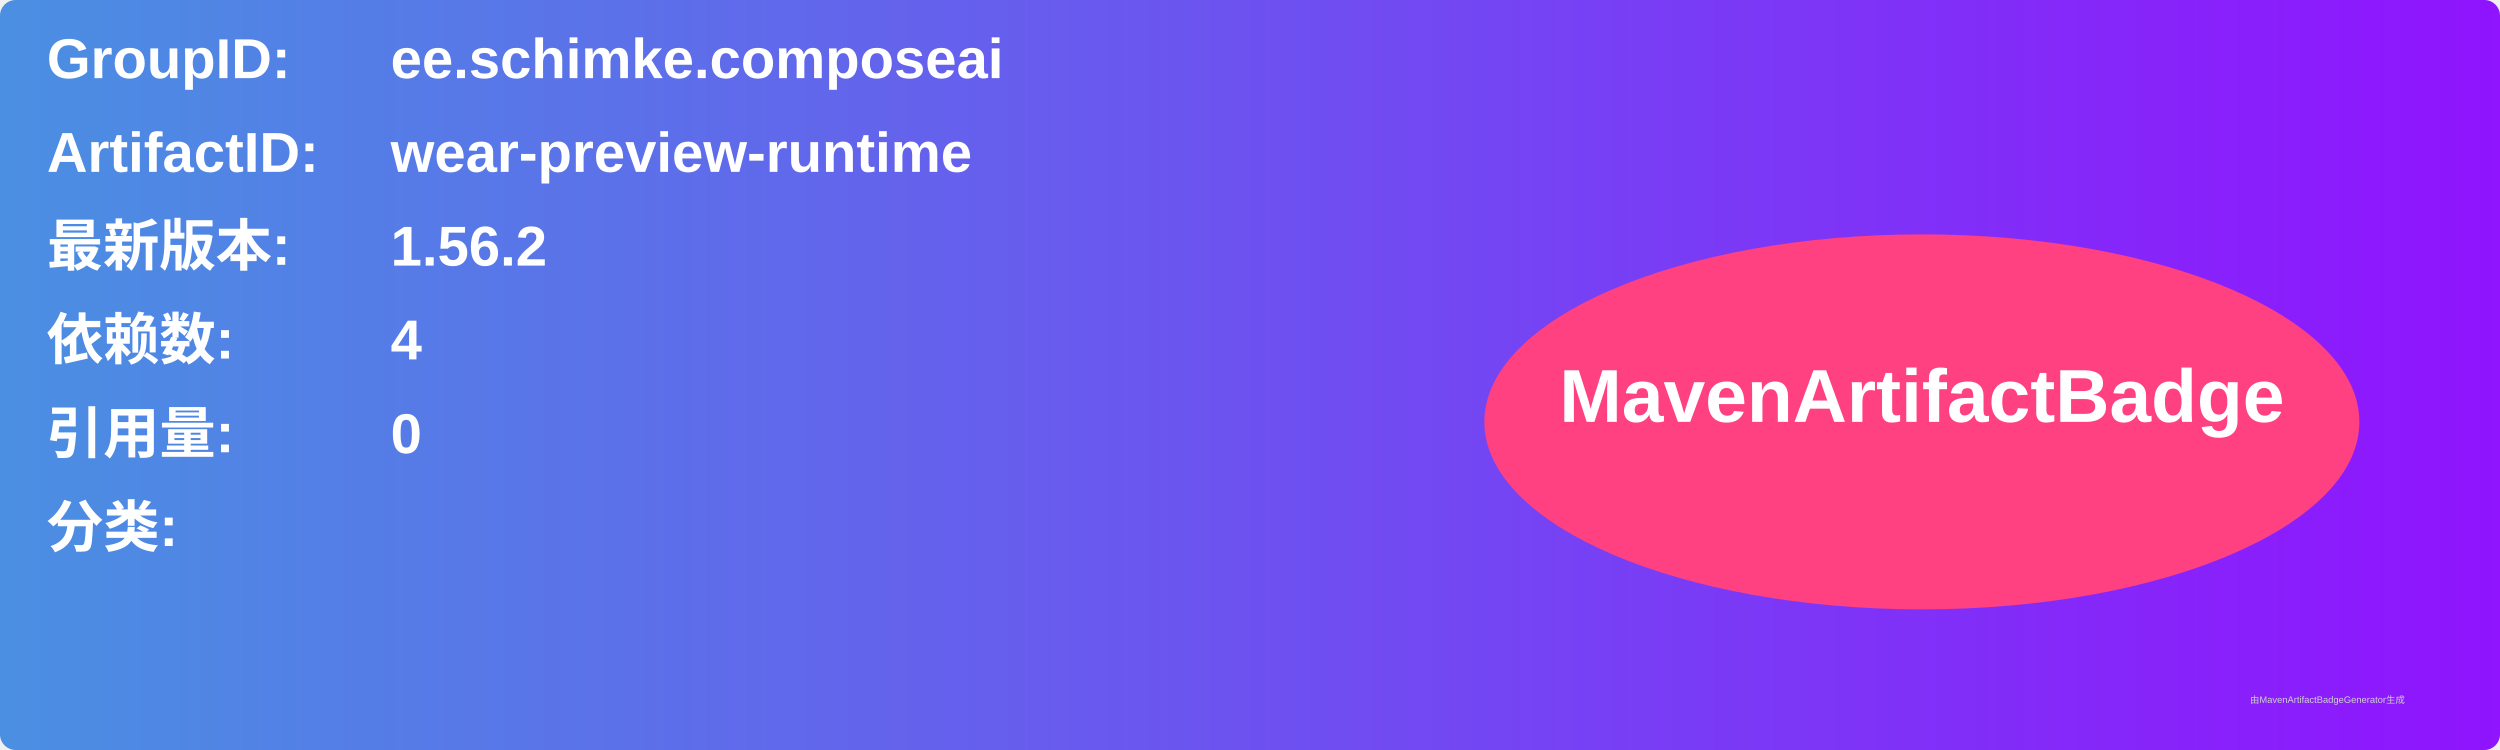
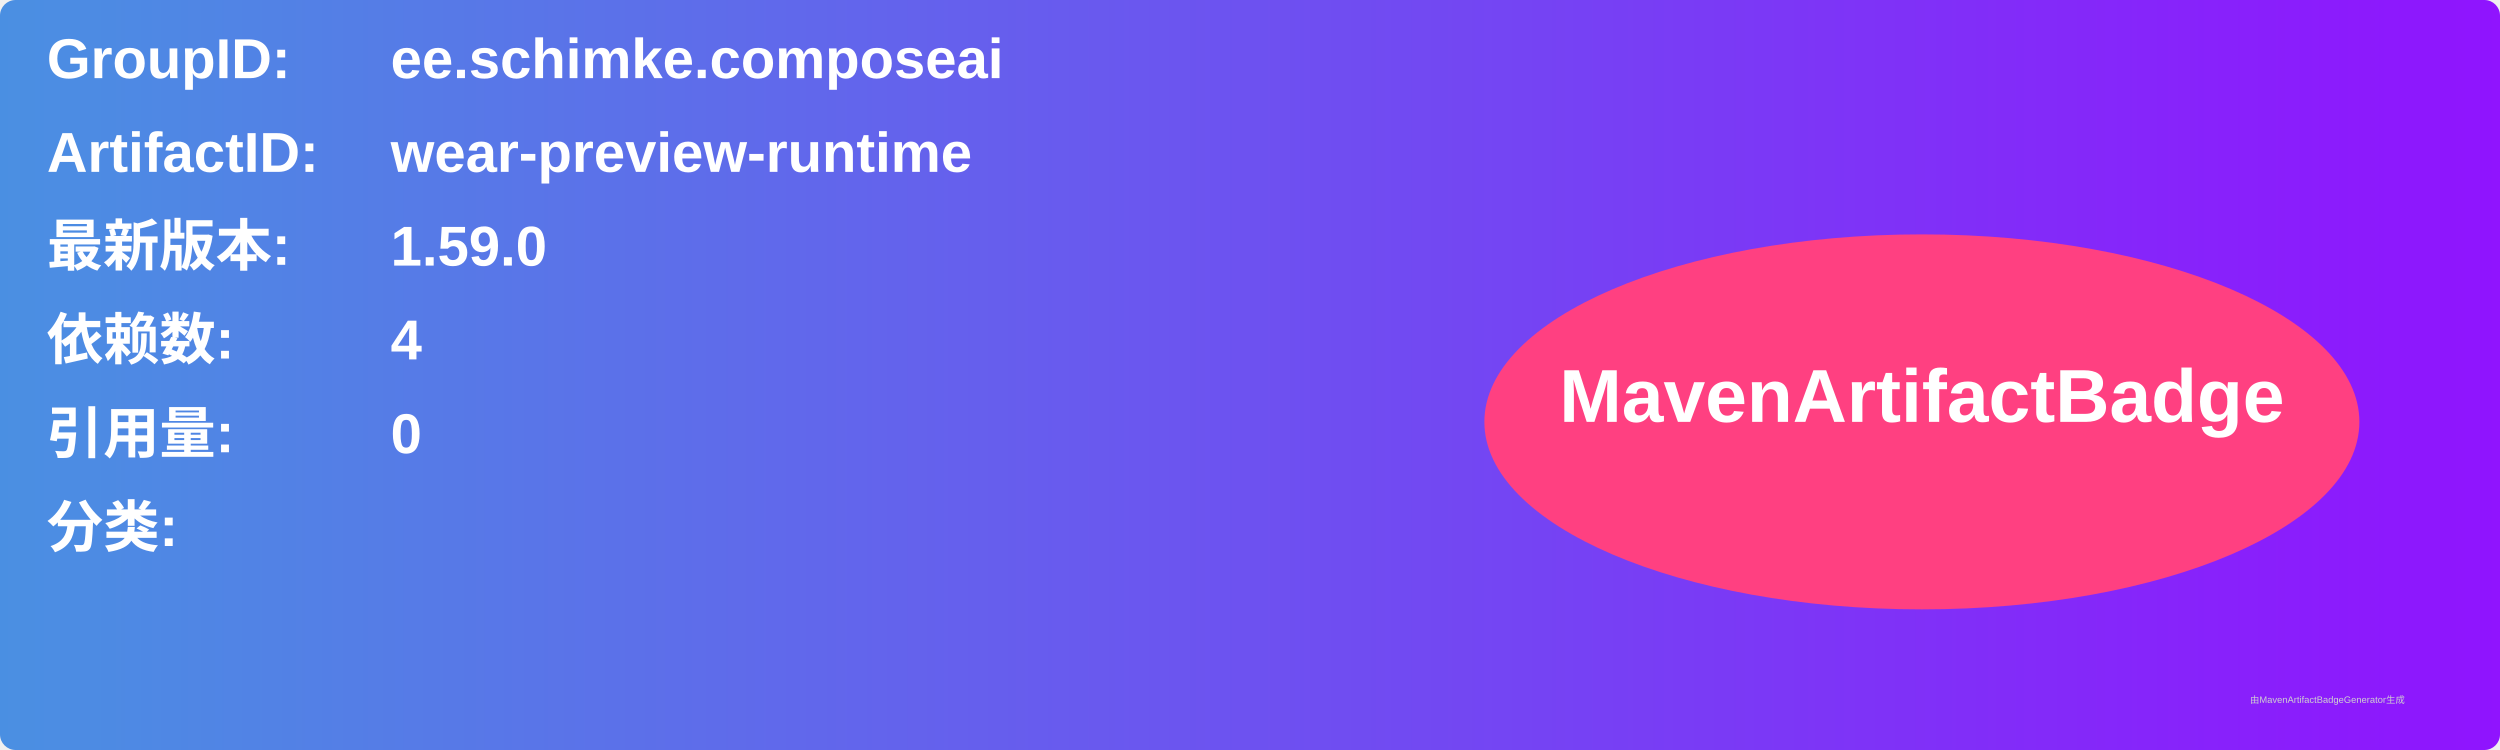
<svg xmlns="http://www.w3.org/2000/svg" width="800" height="240" viewBox="0 0 800 240">
  <linearGradient id="grad" x1="0%" y1="0%" x2="100%" y2="0%">
    <stop offset="0%" stop-color="#4a90e2" />
    <stop offset="100%" stop-color="#9013fe" />
  </linearGradient>
  <rect width="100%" height="100%" rx="5" ry="5" fill="url(#grad)" />
  <g transform="translate(15, 15)">
    <text x="0" y="10" font-family="Arial" font-size="18" fill="white" font-weight="bold" width="260">GroupID:</text>
    <text x="110" y="10" font-family="Arial" font-size="18" fill="white" font-weight="bold" width="460">ee.schimke.composeai</text>
    <text x="0" y="40" font-family="Arial" font-size="18" fill="white" font-weight="bold" width="260">ArtifactID:</text>
    <text x="110" y="40" font-family="Arial" font-size="18" fill="white" font-weight="bold" width="460">wear-preview-runtime</text>
    <text x="0" y="70" font-family="Arial" font-size="18" fill="white" font-weight="bold">最新版本:</text>
    <text x="110" y="70" font-family="Arial" font-size="18" fill="white" font-weight="bold">
-       <tspan font-weight="bold">1.56.2</tspan>
+       <tspan font-weight="bold">1.59.0</tspan>
    </text>
    <text x="0" y="100" font-family="Arial" font-size="18" fill="white" font-weight="bold">依赖数: </text>
    <text x="110" y="100" font-family="Arial" font-size="18" fill="white">
      <tspan font-weight="bold">4</tspan>
    </text>
    <text x="0" y="130" font-family="Arial" font-size="18" fill="white" font-weight="bold">引用量: </text>
    <text x="110" y="130" font-family="Arial" font-size="18" fill="white">
      <tspan font-weight="bold">0</tspan>
    </text>
    <text x="0" y="160" font-family="Arial" font-size="18" fill="white" font-weight="bold">分类:</text>
    <text x="10" y="190" font-family="Arial" font-size="10" fill="white">
      <tspan font-weight="bold" />
    </text>
    <ellipse cx="600" cy="120" rx="140" ry="60" fill="#ff4081" />
    <text x="600" y="120" text-anchor="middle" font-family="Arial" font-size="24" fill="white" font-weight="bold">MavenArtifactBadge</text>
  </g>
  <text x="720" y="225" font-family="Arial" font-size="3" fill="#d0d0d0">由MavenArtifactBadgeGenerator生成</text>
</svg>
